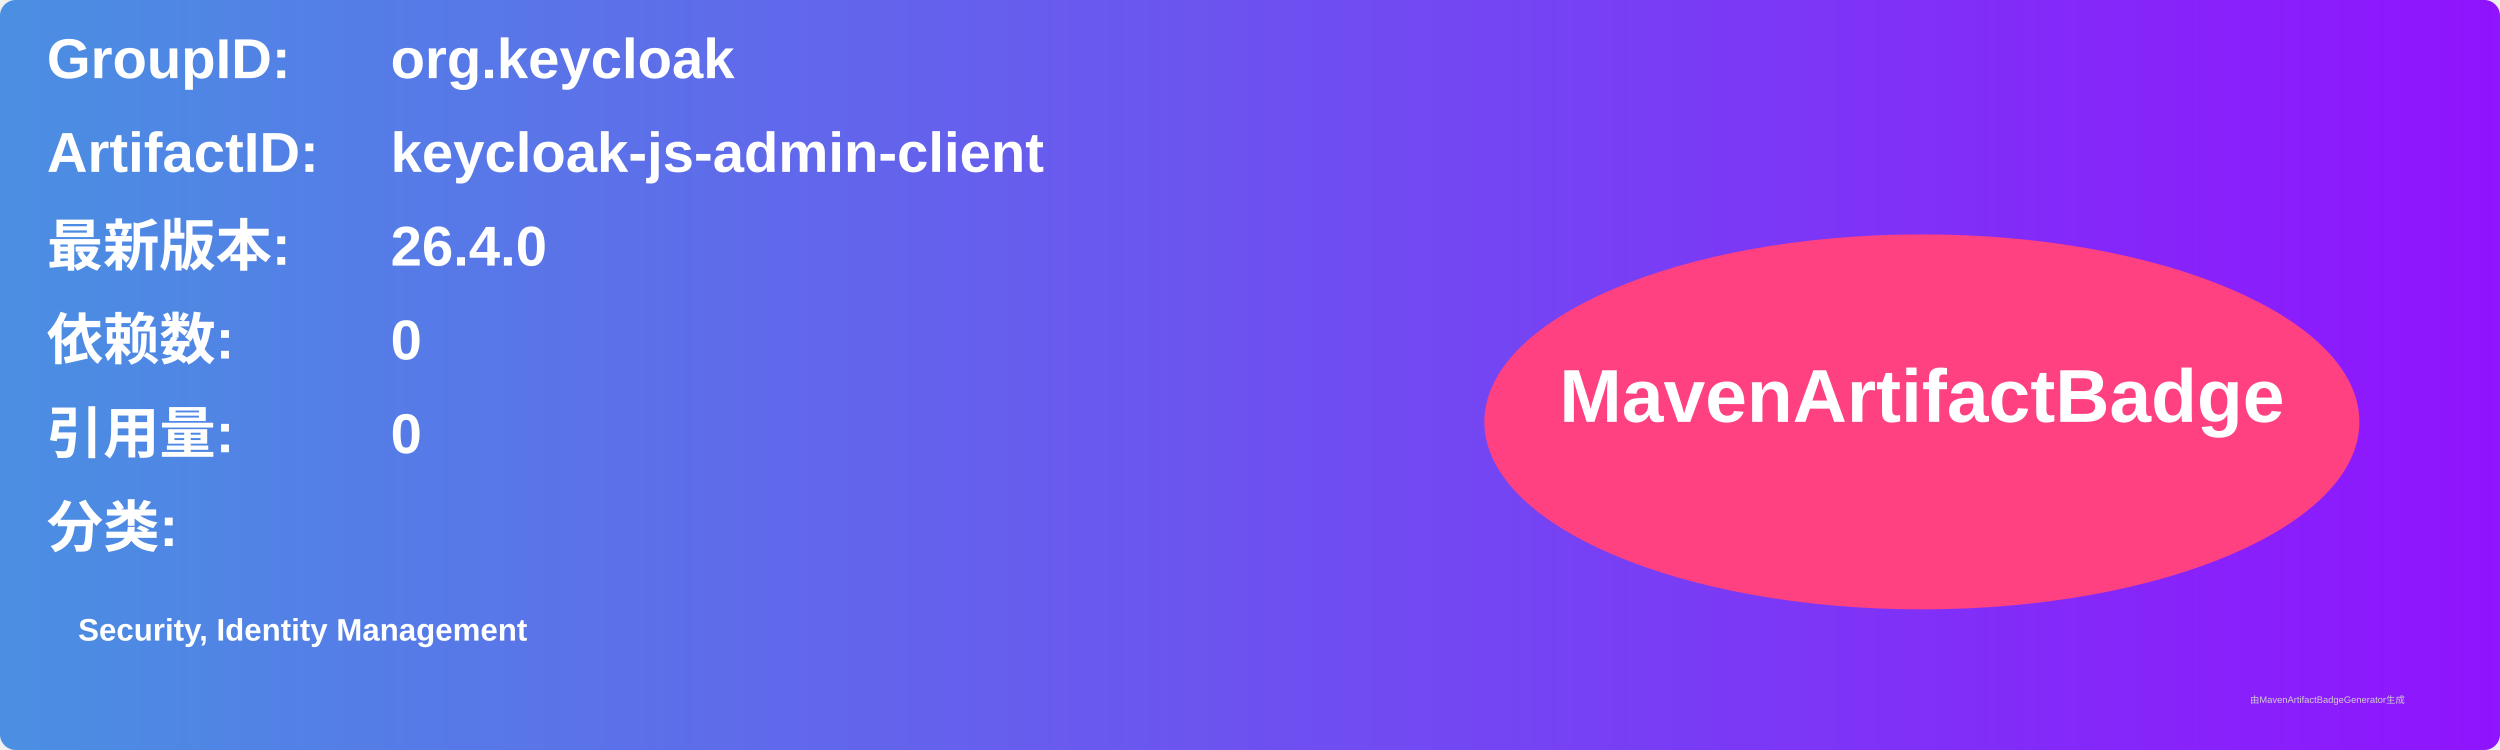
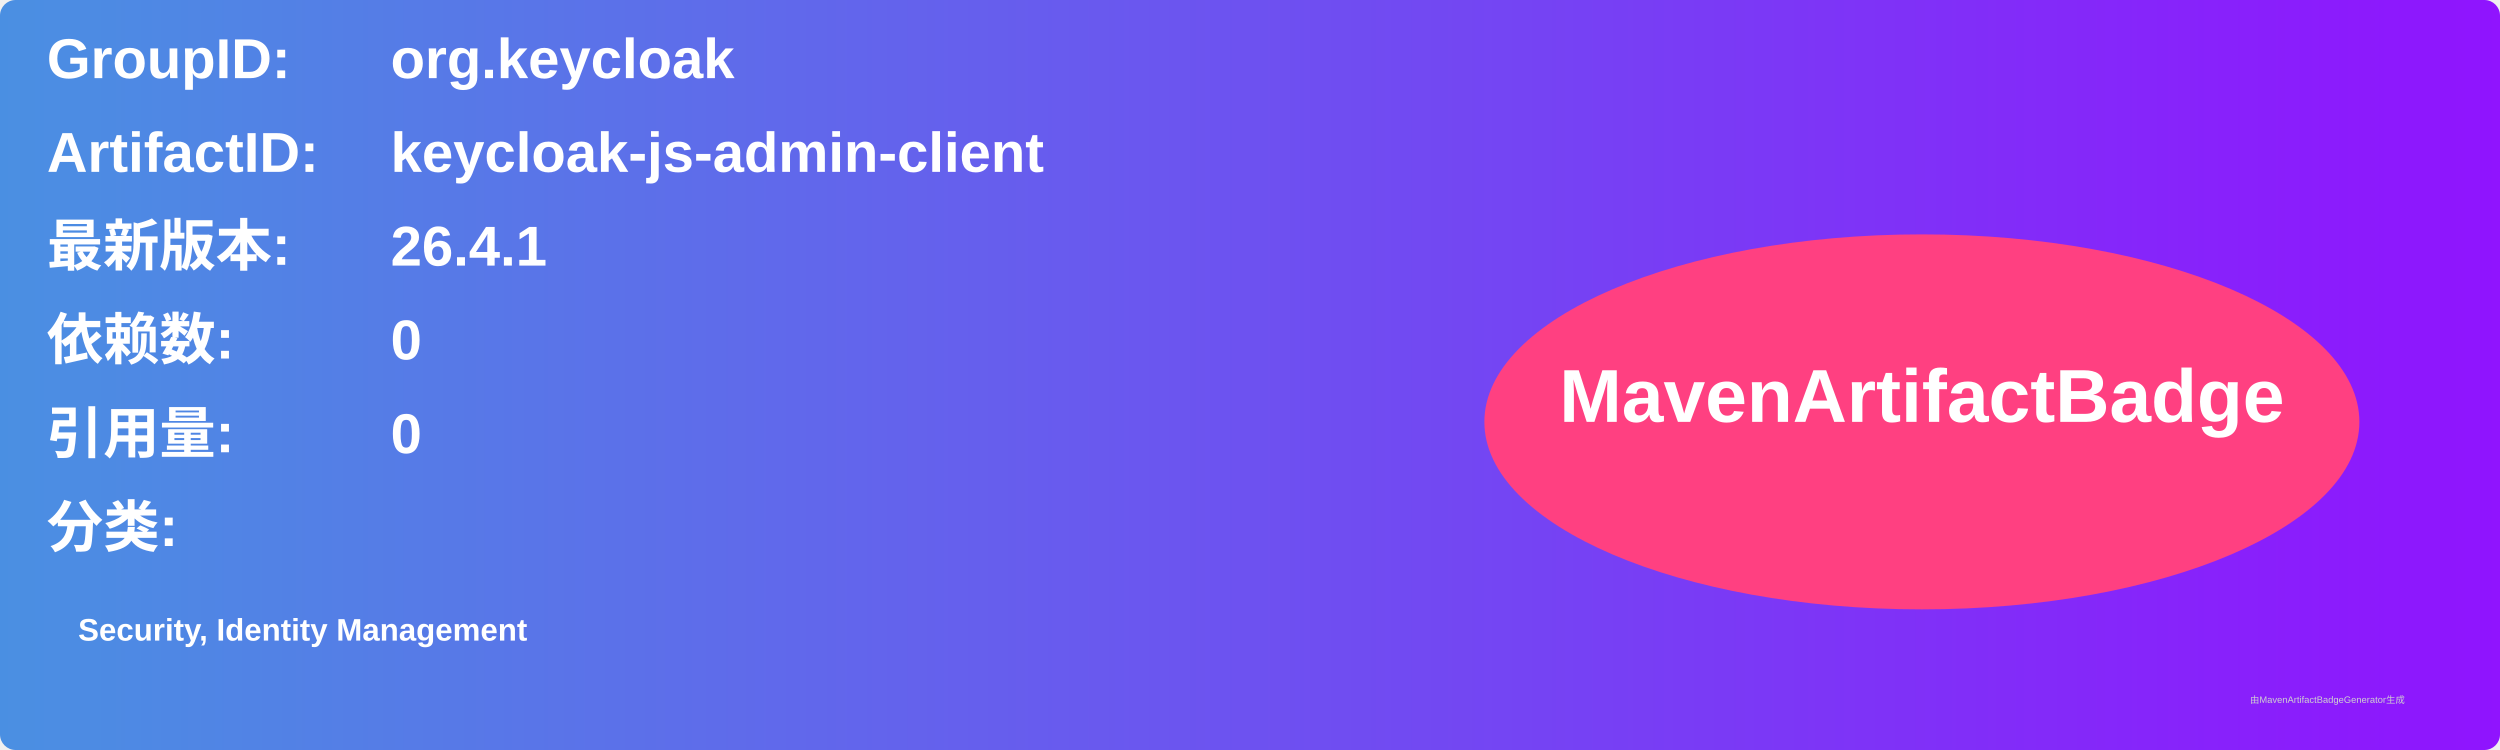
<svg xmlns="http://www.w3.org/2000/svg" width="800" height="240" viewBox="0 0 800 240">
  <linearGradient id="grad" x1="0%" y1="0%" x2="100%" y2="0%">
    <stop offset="0%" stop-color="#4a90e2" />
    <stop offset="100%" stop-color="#9013fe" />
  </linearGradient>
  <rect width="100%" height="100%" rx="5" ry="5" fill="url(#grad)" />
  <g transform="translate(15, 15)">
    <text x="0" y="10" font-family="Arial" font-size="18" fill="white" font-weight="bold" width="260">GroupID:</text>
    <text x="110" y="10" font-family="Arial" font-size="18" fill="white" font-weight="bold" width="460">org.keycloak</text>
    <text x="0" y="40" font-family="Arial" font-size="18" fill="white" font-weight="bold" width="260">ArtifactID:</text>
    <text x="110" y="40" font-family="Arial" font-size="18" fill="white" font-weight="bold" width="460">keycloak-js-admin-client</text>
    <text x="0" y="70" font-family="Arial" font-size="18" fill="white" font-weight="bold">最新版本:</text>
    <text x="110" y="70" font-family="Arial" font-size="18" fill="white" font-weight="bold">
-       <tspan font-weight="bold">26.4.0</tspan>
+       <tspan font-weight="bold">26.4.1</tspan>
    </text>
    <text x="0" y="100" font-family="Arial" font-size="18" fill="white" font-weight="bold">依赖数: </text>
    <text x="110" y="100" font-family="Arial" font-size="18" fill="white">
      <tspan font-weight="bold">0</tspan>
    </text>
    <text x="0" y="130" font-family="Arial" font-size="18" fill="white" font-weight="bold">引用量: </text>
    <text x="110" y="130" font-family="Arial" font-size="18" fill="white">
      <tspan font-weight="bold">0</tspan>
    </text>
    <text x="0" y="160" font-family="Arial" font-size="18" fill="white" font-weight="bold">分类:</text>
    <text x="10" y="190" font-family="Arial" font-size="10" fill="white">
      <tspan font-weight="bold">Security, Identity Management</tspan>
    </text>
    <ellipse cx="600" cy="120" rx="140" ry="60" fill="#ff4081" />
    <text x="600" y="120" text-anchor="middle" font-family="Arial" font-size="24" fill="white" font-weight="bold">MavenArtifactBadge</text>
  </g>
  <text x="720" y="225" font-family="Arial" font-size="3" fill="#d0d0d0">由MavenArtifactBadgeGenerator生成</text>
</svg>
